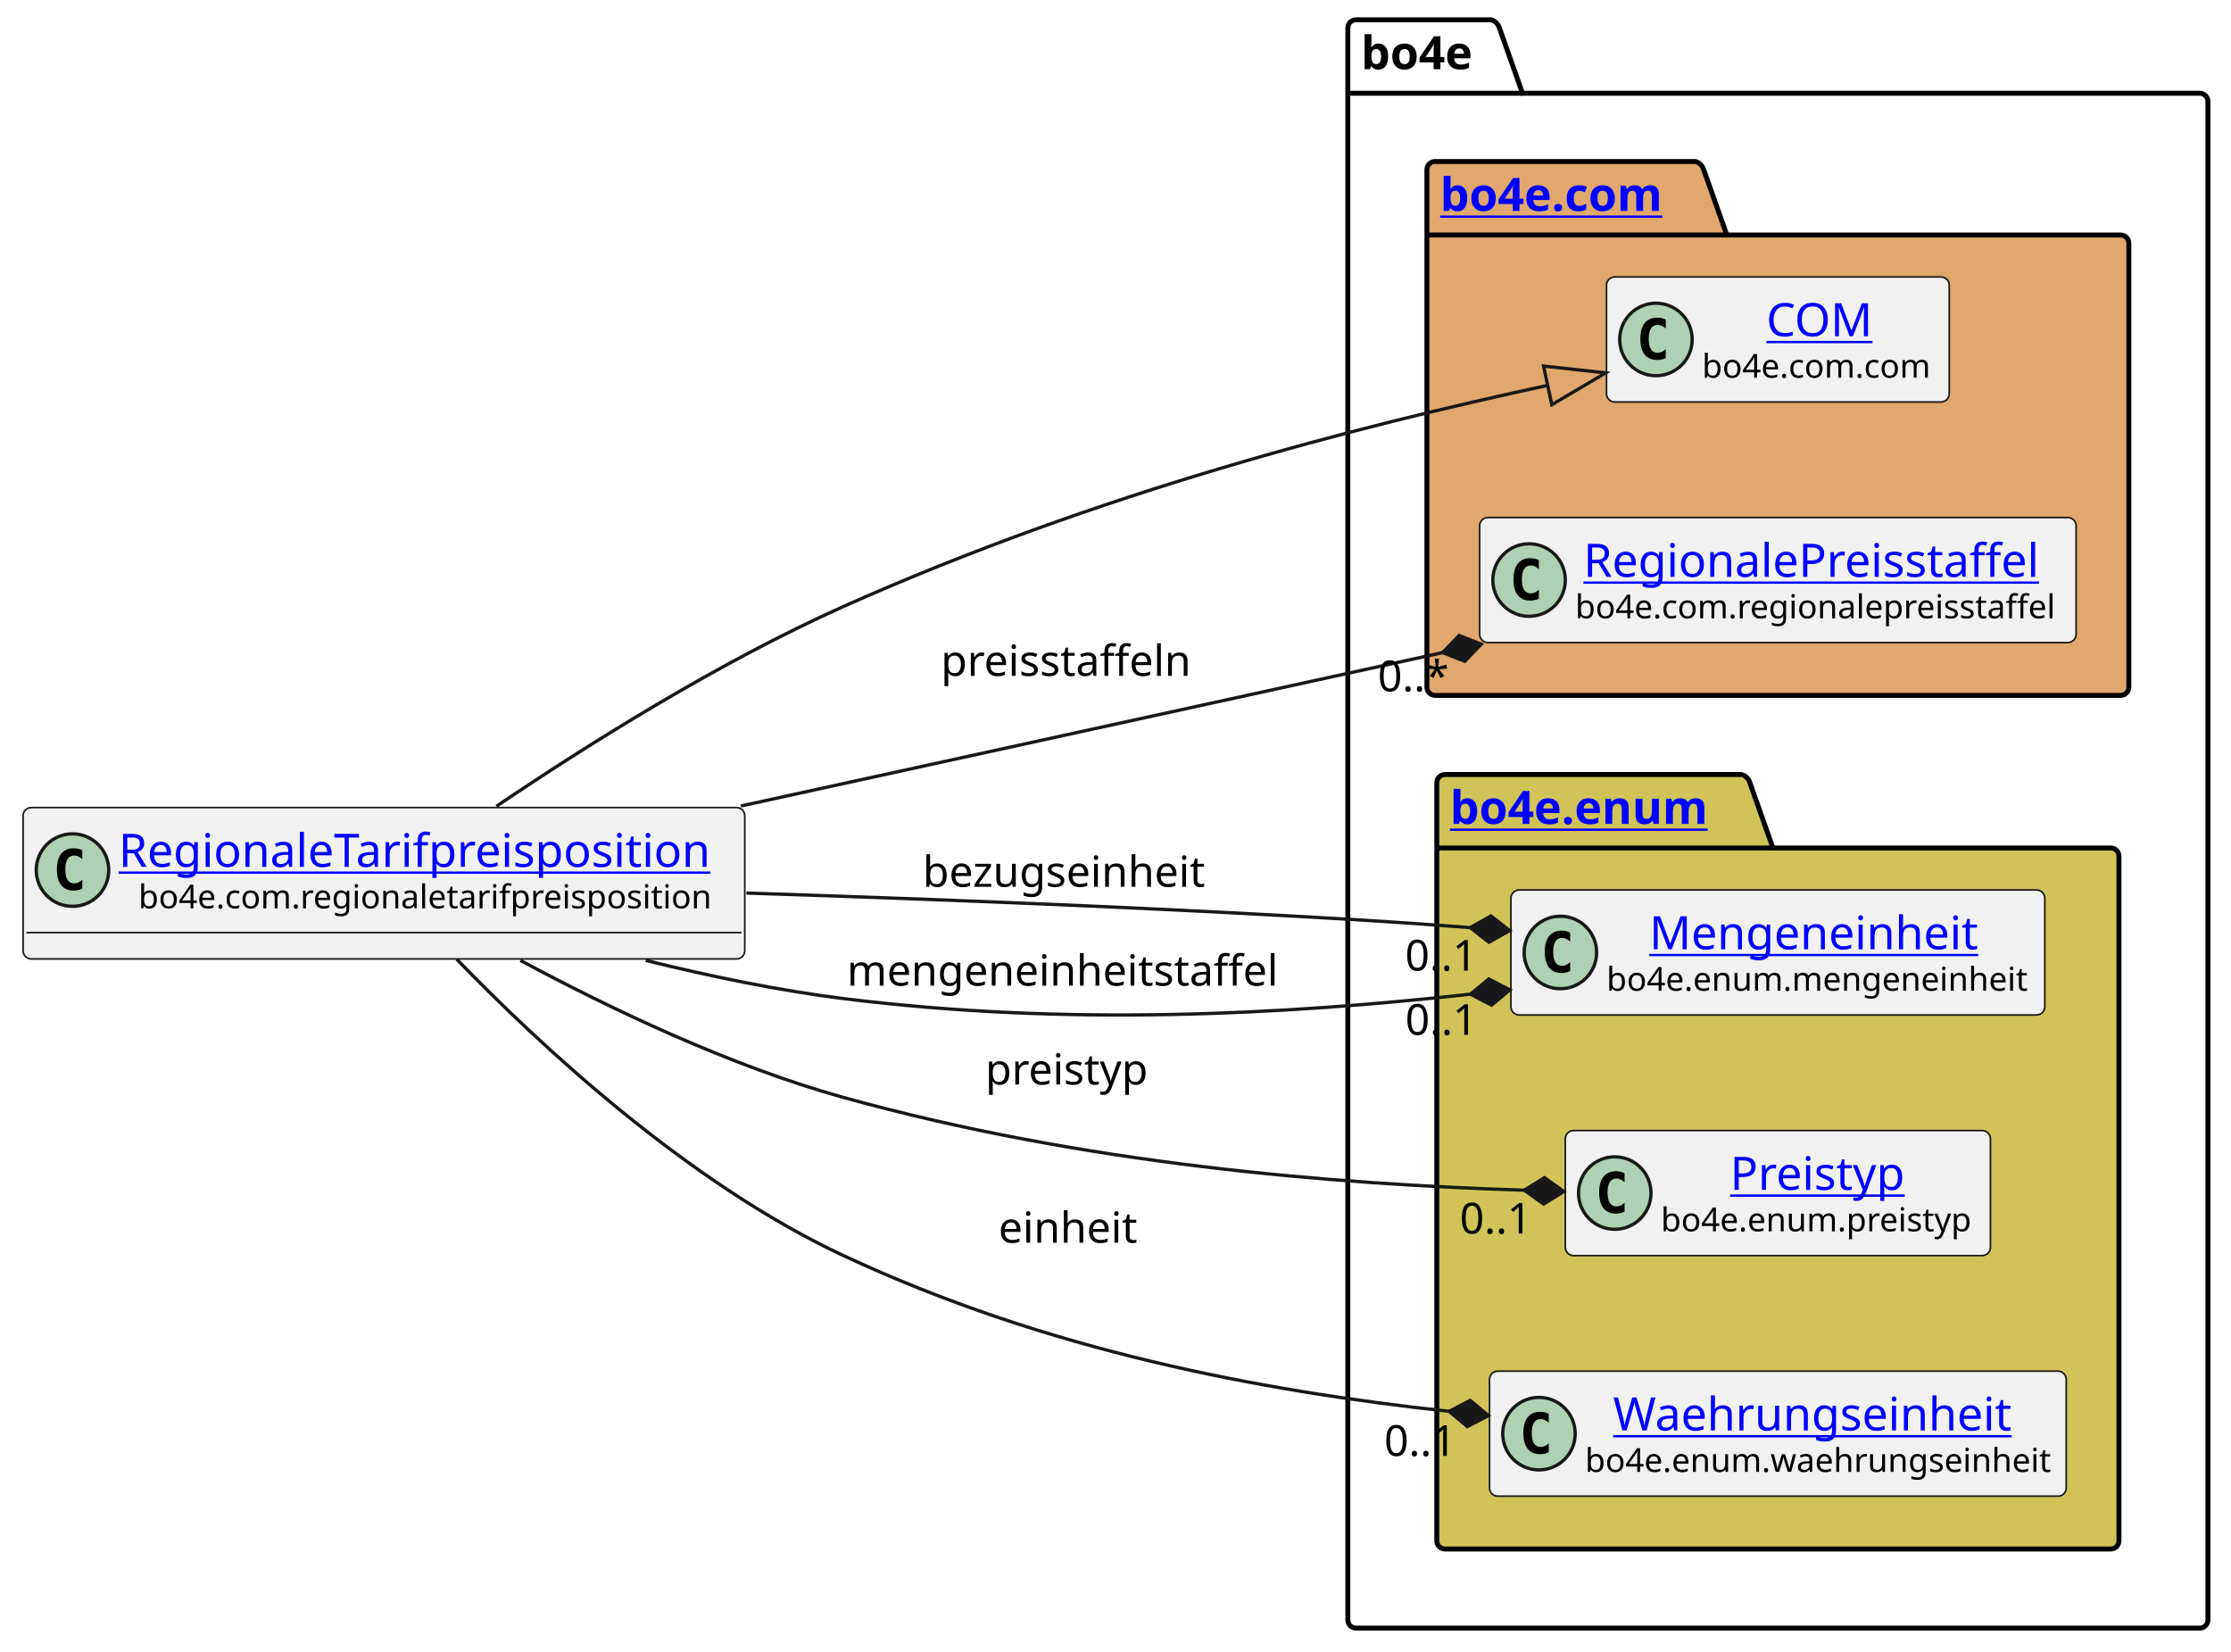
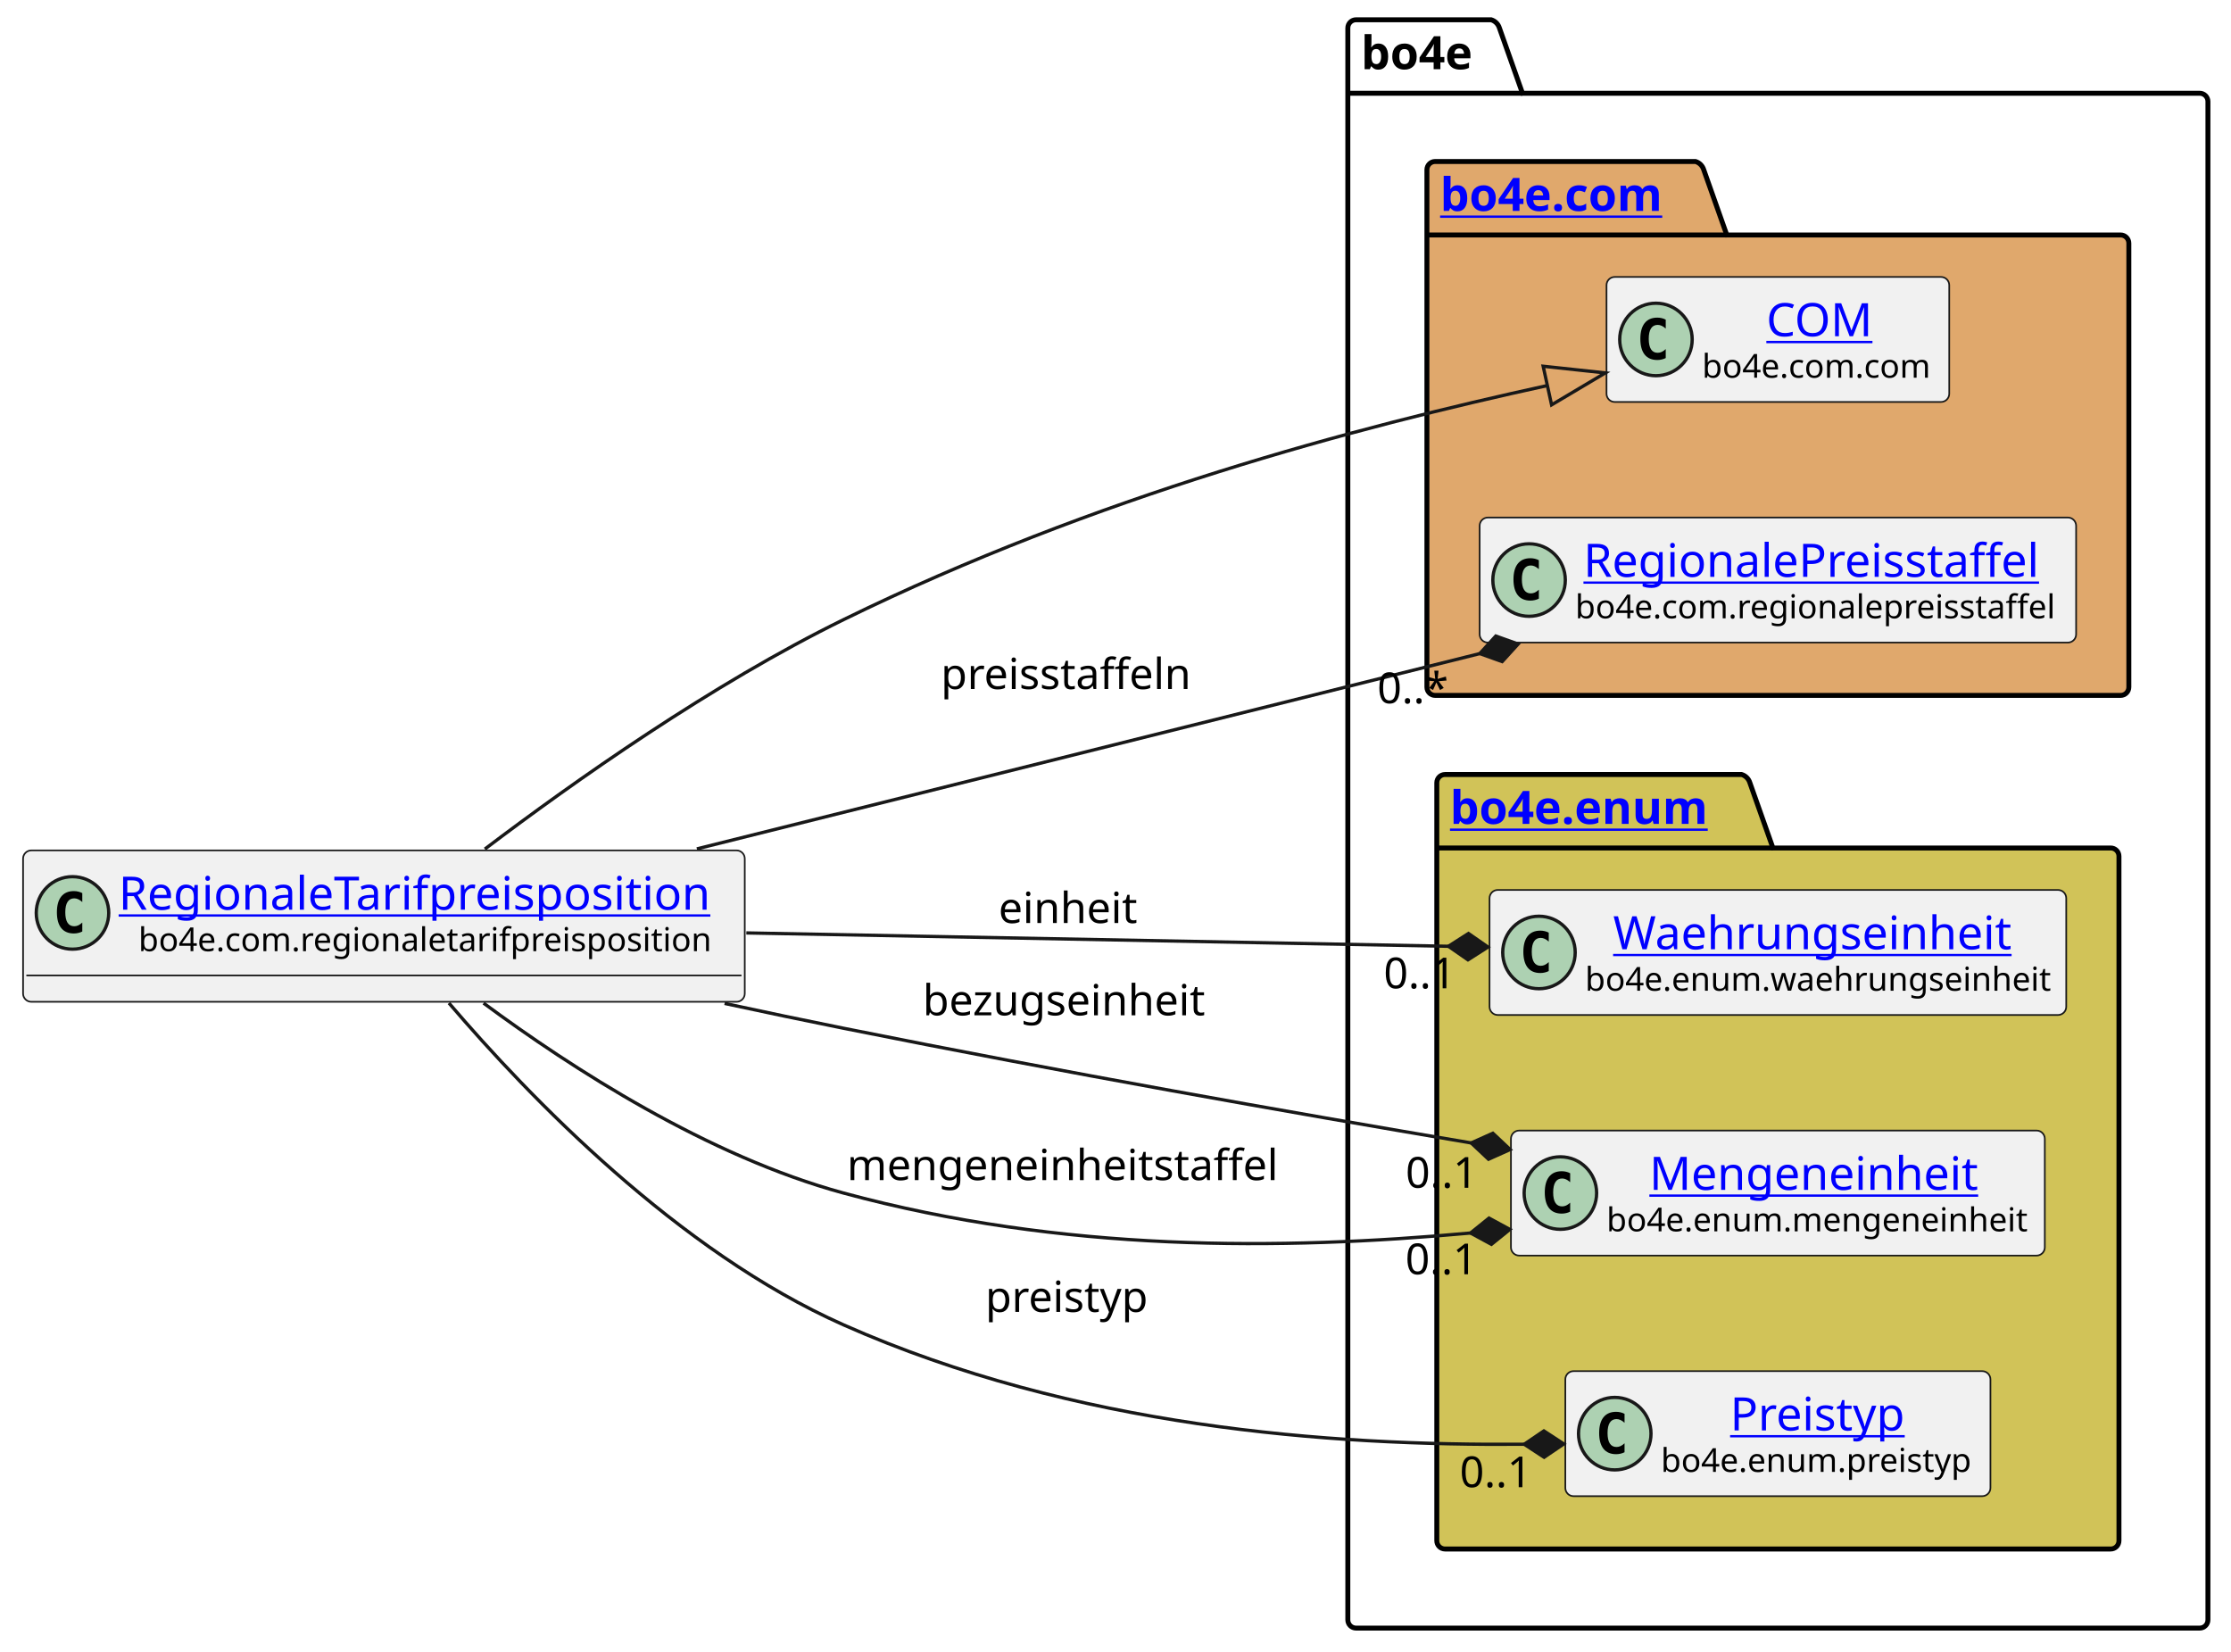
<svg xmlns="http://www.w3.org/2000/svg" xmlns:xlink="http://www.w3.org/1999/xlink" contentStyleType="text/css" height="501px" preserveAspectRatio="none" style="width:677px;height:501px;background:#FFFFFF;" version="1.1" viewBox="0 0 677 501" width="677px" zoomAndPan="magnify">
  <defs />
  <g>
    <g id="cluster_bo4e">
      <path d="M411.5,6 L452.5,6 A3.75,3.75 0 0 1 455,8.5 L462,28.297 L667.5,28.297 A2.5,2.5 0 0 1 670,30.797 L670,491.5 A2.5,2.5 0 0 1 667.5,494 L411.5,494 A2.5,2.5 0 0 1 409,491.5 L409,8.5 A2.5,2.5 0 0 1 411.5,6 " fill="none" style="stroke:#000000;stroke-width:1.5;" />
      <line style="stroke:#000000;stroke-width:1.5;" x1="409" x2="462" y1="28.297" y2="28.297" />
      <text fill="#000000" font-family="sans-serif" font-size="14" font-weight="bold" lengthAdjust="spacing" textLength="40" x="413" y="20.995">bo4e</text>
    </g>
    <g id="cluster_com">
      <path d="M435.5,49 L514.5,49 A3.75,3.75 0 0 1 517,51.5 L524,71.297 L643.5,71.297 A2.5,2.5 0 0 1 646,73.797 L646,208.5 A2.5,2.5 0 0 1 643.5,211 L435.5,211 A2.5,2.5 0 0 1 433,208.5 L433,51.5 A2.5,2.5 0 0 1 435.5,49 " fill="#E0A86C" style="stroke:#000000;stroke-width:1.5;" />
      <line style="stroke:#000000;stroke-width:1.5;" x1="433" x2="524" y1="71.297" y2="71.297" />
      <a href="https://bo4e.github.io/BO4E-python/latest/api/bo4e.com.html" target="_top" title="https://bo4e.github.io/BO4E-python/latest/api/bo4e.com.html" xlink:actuate="onRequest" xlink:href="https://bo4e.github.io/BO4E-python/latest/api/bo4e.com.html" xlink:show="new" xlink:title="https://bo4e.github.io/BO4E-python/latest/api/bo4e.com.html" xlink:type="simple">
        <text fill="#0000FF" font-family="sans-serif" font-size="14" font-weight="bold" lengthAdjust="spacing" text-decoration="underline" textLength="78" x="437" y="63.995">bo4e.com</text>
      </a>
    </g>
    <g id="cluster_enum">
      <path d="M438.5,235 L528.5,235 A3.75,3.75 0 0 1 531,237.5 L538,257.297 L640.5,257.297 A2.5,2.5 0 0 1 643,259.797 L643,467.5 A2.5,2.5 0 0 1 640.5,470 L438.5,470 A2.5,2.5 0 0 1 436,467.5 L436,237.5 A2.5,2.5 0 0 1 438.5,235 " fill="#D1C358" style="stroke:#000000;stroke-width:1.5;" />
      <line style="stroke:#000000;stroke-width:1.5;" x1="436" x2="538" y1="257.297" y2="257.297" />
      <a href="https://bo4e.github.io/BO4E-python/latest/api/bo4e.enum.html" target="_top" title="https://bo4e.github.io/BO4E-python/latest/api/bo4e.enum.html" xlink:actuate="onRequest" xlink:href="https://bo4e.github.io/BO4E-python/latest/api/bo4e.enum.html" xlink:show="new" xlink:title="https://bo4e.github.io/BO4E-python/latest/api/bo4e.enum.html" xlink:type="simple">
        <text fill="#0000FF" font-family="sans-serif" font-size="14" font-weight="bold" lengthAdjust="spacing" text-decoration="underline" textLength="89" x="440" y="249.995">bo4e.enum</text>
      </a>
    </g>
    <g id="elem_COM">
      <rect codeLine="7" fill="#F1F1F1" height="37.938" id="COM" rx="2.5" ry="2.5" style="stroke:#181818;stroke-width:0.5;" width="104" x="487.5" y="84.03" />
      <ellipse cx="502.5" cy="102.999" fill="#ADD1B2" rx="11" ry="11" style="stroke:#181818;stroke-width:1.0;" />
      <path d="M505.469,108.639 Q504.891,108.936 504.25,109.077 Q503.609,109.233 502.906,109.233 Q500.406,109.233 499.078,107.593 Q497.766,105.936 497.766,102.811 Q497.766,99.686 499.078,98.03 Q500.406,96.374 502.906,96.374 Q503.609,96.374 504.25,96.53 Q504.906,96.686 505.469,96.983 L505.469,99.702 Q504.844,99.124 504.25,98.858 Q503.656,98.577 503.031,98.577 Q501.688,98.577 501,99.655 Q500.312,100.718 500.312,102.811 Q500.312,104.905 501,105.983 Q501.688,107.046 503.031,107.046 Q503.656,107.046 504.25,106.78 Q504.844,106.499 505.469,105.921 L505.469,108.639 Z " fill="#000000" />
      <a href="https://bo4e.github.io/BO4E-python/latest/api/bo4e.com.html#bo4e.com.com.COM" target="_top" title="https://bo4e.github.io/BO4E-python/latest/api/bo4e.com.html#bo4e.com.com.COM" xlink:actuate="onRequest" xlink:href="https://bo4e.github.io/BO4E-python/latest/api/bo4e.com.html#bo4e.com.com.COM" xlink:show="new" xlink:title="https://bo4e.github.io/BO4E-python/latest/api/bo4e.com.html#bo4e.com.com.COM" xlink:type="simple">
        <text fill="#0000FF" font-family="sans-serif" font-size="14" lengthAdjust="spacing" text-decoration="underline" textLength="33" x="536" y="102.025">COM</text>
      </a>
      <text fill="#000000" font-family="sans-serif" font-size="10" lengthAdjust="spacing" textLength="72" x="516.5" y="114.609">bo4e.com.com</text>
    </g>
    <g id="elem_RegionalePreisstaffel">
      <rect codeLine="8" fill="#F1F1F1" height="37.938" id="RegionalePreisstaffel" rx="2.5" ry="2.5" style="stroke:#181818;stroke-width:0.5;" width="181" x="449" y="157.03" />
      <ellipse cx="464" cy="175.999" fill="#ADD1B2" rx="11" ry="11" style="stroke:#181818;stroke-width:1.0;" />
      <path d="M466.969,181.639 Q466.391,181.936 465.75,182.077 Q465.109,182.233 464.406,182.233 Q461.906,182.233 460.578,180.593 Q459.266,178.936 459.266,175.811 Q459.266,172.686 460.578,171.03 Q461.906,169.374 464.406,169.374 Q465.109,169.374 465.75,169.53 Q466.406,169.686 466.969,169.983 L466.969,172.702 Q466.344,172.124 465.75,171.858 Q465.156,171.577 464.531,171.577 Q463.188,171.577 462.5,172.655 Q461.812,173.718 461.812,175.811 Q461.812,177.905 462.5,178.983 Q463.188,180.046 464.531,180.046 Q465.156,180.046 465.75,179.78 Q466.344,179.499 466.969,178.921 L466.969,181.639 Z " fill="#000000" />
      <a href="https://bo4e.github.io/BO4E-python/latest/api/bo4e.com.html#bo4e.com.regionalepreisstaffel.RegionalePreisstaffel" target="_top" title="https://bo4e.github.io/BO4E-python/latest/api/bo4e.com.html#bo4e.com.regionalepreisstaffel.RegionalePreisstaffel" xlink:actuate="onRequest" xlink:href="https://bo4e.github.io/BO4E-python/latest/api/bo4e.com.html#bo4e.com.regionalepreisstaffel.RegionalePreisstaffel" xlink:show="new" xlink:title="https://bo4e.github.io/BO4E-python/latest/api/bo4e.com.html#bo4e.com.regionalepreisstaffel.RegionalePreisstaffel" xlink:type="simple">
        <text fill="#0000FF" font-family="sans-serif" font-size="14" lengthAdjust="spacing" text-decoration="underline" textLength="144" x="480.5" y="175.025">RegionalePreisstaffel</text>
      </a>
      <text fill="#000000" font-family="sans-serif" font-size="10" lengthAdjust="spacing" textLength="149" x="478" y="187.609">bo4e.com.regionalepreisstaffel</text>
    </g>
+     <g id="elem_Waehrungseinheit">
+       <rect codeLine="11" fill="#F1F1F1" height="37.938" id="Waehrungseinheit" rx="2.5" ry="2.5" style="stroke:#181818;stroke-width:0.5;" width="175" x="452" y="270.03" />
+       <ellipse cx="467" cy="288.999" fill="#ADD1B2" rx="11" ry="11" style="stroke:#181818;stroke-width:1.0;" />
+       <path d="M469.969,294.639 Q469.391,294.936 468.75,295.077 Q468.109,295.233 467.406,295.233 Q464.906,295.233 463.578,293.592 Q462.266,291.936 462.266,288.811 Q462.266,285.686 463.578,284.03 Q464.906,282.374 467.406,282.374 Q468.109,282.374 468.75,282.53 Q469.406,282.686 469.969,282.983 L469.969,285.702 Q469.344,285.124 468.75,284.858 Q468.156,284.577 467.531,284.577 Q466.188,284.577 465.5,285.655 Q464.812,286.717 464.812,288.811 Q464.812,290.905 465.5,291.983 Q466.188,293.046 467.531,293.046 Q468.156,293.046 468.75,292.78 Q469.344,292.499 469.969,291.921 L469.969,294.639 Z " fill="#000000" />
+       <a href="https://bo4e.github.io/BO4E-python/latest/api/bo4e.enum.html#bo4e.enum.waehrungseinheit.Waehrungseinheit" target="_top" title="https://bo4e.github.io/BO4E-python/latest/api/bo4e.enum.html#bo4e.enum.waehrungseinheit.Waehrungseinheit" xlink:actuate="onRequest" xlink:href="https://bo4e.github.io/BO4E-python/latest/api/bo4e.enum.html#bo4e.enum.waehrungseinheit.Waehrungseinheit" xlink:show="new" xlink:title="https://bo4e.github.io/BO4E-python/latest/api/bo4e.enum.html#bo4e.enum.waehrungseinheit.Waehrungseinheit" xlink:type="simple">
+         <text fill="#0000FF" font-family="sans-serif" font-size="14" lengthAdjust="spacing" text-decoration="underline" textLength="126" x="489.5" y="288.025">Waehrungseinheit</text>
+       </a>
+       <text fill="#000000" font-family="sans-serif" font-size="10" lengthAdjust="spacing" textLength="143" x="481" y="300.609">bo4e.enum.waehrungseinheit</text>
+     </g>
    <g id="elem_Mengeneinheit">
-       <rect codeLine="11" fill="#F1F1F1" height="37.938" id="Mengeneinheit" rx="2.5" ry="2.5" style="stroke:#181818;stroke-width:0.5;" width="162" x="458.5" y="270.03" />
-       <ellipse cx="473.5" cy="288.999" fill="#ADD1B2" rx="11" ry="11" style="stroke:#181818;stroke-width:1.0;" />
-       <path d="M476.469,294.639 Q475.891,294.936 475.25,295.077 Q474.609,295.233 473.906,295.233 Q471.406,295.233 470.078,293.592 Q468.766,291.936 468.766,288.811 Q468.766,285.686 470.078,284.03 Q471.406,282.374 473.906,282.374 Q474.609,282.374 475.25,282.53 Q475.906,282.686 476.469,282.983 L476.469,285.702 Q475.844,285.124 475.25,284.858 Q474.656,284.577 474.031,284.577 Q472.688,284.577 472,285.655 Q471.312,286.717 471.312,288.811 Q471.312,290.905 472,291.983 Q472.688,293.046 474.031,293.046 Q474.656,293.046 475.25,292.78 Q475.844,292.499 476.469,291.921 L476.469,294.639 Z " fill="#000000" />
+       <rect codeLine="12" fill="#F1F1F1" height="37.938" id="Mengeneinheit" rx="2.5" ry="2.5" style="stroke:#181818;stroke-width:0.5;" width="162" x="458.5" y="343.03" />
+       <ellipse cx="473.5" cy="361.999" fill="#ADD1B2" rx="11" ry="11" style="stroke:#181818;stroke-width:1.0;" />
+       <path d="M476.469,367.639 Q475.891,367.936 475.25,368.077 Q474.609,368.233 473.906,368.233 Q471.406,368.233 470.078,366.592 Q468.766,364.936 468.766,361.811 Q468.766,358.686 470.078,357.03 Q471.406,355.374 473.906,355.374 Q474.609,355.374 475.25,355.53 Q475.906,355.686 476.469,355.983 L476.469,358.702 Q475.844,358.124 475.25,357.858 Q474.656,357.577 474.031,357.577 Q472.688,357.577 472,358.655 Q471.312,359.717 471.312,361.811 Q471.312,363.905 472,364.983 Q472.688,366.046 474.031,366.046 Q474.656,366.046 475.25,365.78 Q475.844,365.499 476.469,364.921 L476.469,367.639 Z " fill="#000000" />
      <a href="https://bo4e.github.io/BO4E-python/latest/api/bo4e.enum.html#bo4e.enum.mengeneinheit.Mengeneinheit" target="_top" title="https://bo4e.github.io/BO4E-python/latest/api/bo4e.enum.html#bo4e.enum.mengeneinheit.Mengeneinheit" xlink:actuate="onRequest" xlink:href="https://bo4e.github.io/BO4E-python/latest/api/bo4e.enum.html#bo4e.enum.mengeneinheit.Mengeneinheit" xlink:show="new" xlink:title="https://bo4e.github.io/BO4E-python/latest/api/bo4e.enum.html#bo4e.enum.mengeneinheit.Mengeneinheit" xlink:type="simple">
-         <text fill="#0000FF" font-family="sans-serif" font-size="14" lengthAdjust="spacing" text-decoration="underline" textLength="104" x="500.5" y="288.025">Mengeneinheit</text>
+         <text fill="#0000FF" font-family="sans-serif" font-size="14" lengthAdjust="spacing" text-decoration="underline" textLength="104" x="500.5" y="361.025">Mengeneinheit</text>
      </a>
-       <text fill="#000000" font-family="sans-serif" font-size="10" lengthAdjust="spacing" textLength="130" x="487.5" y="300.609">bo4e.enum.mengeneinheit</text>
+       <text fill="#000000" font-family="sans-serif" font-size="10" lengthAdjust="spacing" textLength="130" x="487.5" y="373.609">bo4e.enum.mengeneinheit</text>
    </g>
    <g id="elem_Preistyp">
-       <rect codeLine="12" fill="#F1F1F1" height="37.938" id="Preistyp" rx="2.5" ry="2.5" style="stroke:#181818;stroke-width:0.5;" width="129" x="475" y="343.03" />
-       <ellipse cx="490" cy="361.999" fill="#ADD1B2" rx="11" ry="11" style="stroke:#181818;stroke-width:1.0;" />
-       <path d="M492.969,367.639 Q492.391,367.936 491.75,368.077 Q491.109,368.233 490.406,368.233 Q487.906,368.233 486.578,366.592 Q485.266,364.936 485.266,361.811 Q485.266,358.686 486.578,357.03 Q487.906,355.374 490.406,355.374 Q491.109,355.374 491.75,355.53 Q492.406,355.686 492.969,355.983 L492.969,358.702 Q492.344,358.124 491.75,357.858 Q491.156,357.577 490.531,357.577 Q489.188,357.577 488.5,358.655 Q487.812,359.717 487.812,361.811 Q487.812,363.905 488.5,364.983 Q489.188,366.046 490.531,366.046 Q491.156,366.046 491.75,365.78 Q492.344,365.499 492.969,364.921 L492.969,367.639 Z " fill="#000000" />
+       <rect codeLine="13" fill="#F1F1F1" height="37.938" id="Preistyp" rx="2.5" ry="2.5" style="stroke:#181818;stroke-width:0.5;" width="129" x="475" y="416.03" />
+       <ellipse cx="490" cy="434.999" fill="#ADD1B2" rx="11" ry="11" style="stroke:#181818;stroke-width:1.0;" />
+       <path d="M492.969,440.639 Q492.391,440.936 491.75,441.077 Q491.109,441.233 490.406,441.233 Q487.906,441.233 486.578,439.592 Q485.266,437.936 485.266,434.811 Q485.266,431.686 486.578,430.03 Q487.906,428.374 490.406,428.374 Q491.109,428.374 491.75,428.53 Q492.406,428.686 492.969,428.983 L492.969,431.702 Q492.344,431.124 491.75,430.858 Q491.156,430.577 490.531,430.577 Q489.188,430.577 488.5,431.655 Q487.812,432.717 487.812,434.811 Q487.812,436.905 488.5,437.983 Q489.188,439.046 490.531,439.046 Q491.156,439.046 491.75,438.78 Q492.344,438.499 492.969,437.921 L492.969,440.639 Z " fill="#000000" />
      <a href="https://bo4e.github.io/BO4E-python/latest/api/bo4e.enum.html#bo4e.enum.preistyp.Preistyp" target="_top" title="https://bo4e.github.io/BO4E-python/latest/api/bo4e.enum.html#bo4e.enum.preistyp.Preistyp" xlink:actuate="onRequest" xlink:href="https://bo4e.github.io/BO4E-python/latest/api/bo4e.enum.html#bo4e.enum.preistyp.Preistyp" xlink:show="new" xlink:title="https://bo4e.github.io/BO4E-python/latest/api/bo4e.enum.html#bo4e.enum.preistyp.Preistyp" xlink:type="simple">
-         <text fill="#0000FF" font-family="sans-serif" font-size="14" lengthAdjust="spacing" text-decoration="underline" textLength="55" x="525" y="361.025">Preistyp</text>
+         <text fill="#0000FF" font-family="sans-serif" font-size="14" lengthAdjust="spacing" text-decoration="underline" textLength="55" x="525" y="434.025">Preistyp</text>
      </a>
-       <text fill="#000000" font-family="sans-serif" font-size="10" lengthAdjust="spacing" textLength="97" x="504" y="373.609">bo4e.enum.preistyp</text>
-     </g>
-     <g id="elem_Waehrungseinheit">
-       <rect codeLine="13" fill="#F1F1F1" height="37.938" id="Waehrungseinheit" rx="2.5" ry="2.5" style="stroke:#181818;stroke-width:0.5;" width="175" x="452" y="416.03" />
-       <ellipse cx="467" cy="434.999" fill="#ADD1B2" rx="11" ry="11" style="stroke:#181818;stroke-width:1.0;" />
-       <path d="M469.969,440.639 Q469.391,440.936 468.75,441.077 Q468.109,441.233 467.406,441.233 Q464.906,441.233 463.578,439.592 Q462.266,437.936 462.266,434.811 Q462.266,431.686 463.578,430.03 Q464.906,428.374 467.406,428.374 Q468.109,428.374 468.75,428.53 Q469.406,428.686 469.969,428.983 L469.969,431.702 Q469.344,431.124 468.75,430.858 Q468.156,430.577 467.531,430.577 Q466.188,430.577 465.5,431.655 Q464.812,432.717 464.812,434.811 Q464.812,436.905 465.5,437.983 Q466.188,439.046 467.531,439.046 Q468.156,439.046 468.75,438.78 Q469.344,438.499 469.969,437.921 L469.969,440.639 Z " fill="#000000" />
-       <a href="https://bo4e.github.io/BO4E-python/latest/api/bo4e.enum.html#bo4e.enum.waehrungseinheit.Waehrungseinheit" target="_top" title="https://bo4e.github.io/BO4E-python/latest/api/bo4e.enum.html#bo4e.enum.waehrungseinheit.Waehrungseinheit" xlink:actuate="onRequest" xlink:href="https://bo4e.github.io/BO4E-python/latest/api/bo4e.enum.html#bo4e.enum.waehrungseinheit.Waehrungseinheit" xlink:show="new" xlink:title="https://bo4e.github.io/BO4E-python/latest/api/bo4e.enum.html#bo4e.enum.waehrungseinheit.Waehrungseinheit" xlink:type="simple">
-         <text fill="#0000FF" font-family="sans-serif" font-size="14" lengthAdjust="spacing" text-decoration="underline" textLength="126" x="489.5" y="434.025">Waehrungseinheit</text>
-       </a>
-       <text fill="#000000" font-family="sans-serif" font-size="10" lengthAdjust="spacing" textLength="143" x="481" y="446.609">bo4e.enum.waehrungseinheit</text>
+       <text fill="#000000" font-family="sans-serif" font-size="10" lengthAdjust="spacing" textLength="97" x="504" y="446.609">bo4e.enum.preistyp</text>
    </g>
    <g id="elem_RegionaleTarifpreisposition">
-       <rect codeLine="3" fill="#F1F1F1" height="45.938" id="RegionaleTarifpreisposition" rx="2.5" ry="2.5" style="stroke:#181818;stroke-width:0.5;" width="219" x="7" y="245.03" />
-       <ellipse cx="22" cy="263.999" fill="#ADD1B2" rx="11" ry="11" style="stroke:#181818;stroke-width:1.0;" />
-       <path d="M24.969,269.639 Q24.391,269.936 23.75,270.077 Q23.109,270.233 22.406,270.233 Q19.906,270.233 18.578,268.592 Q17.266,266.936 17.266,263.811 Q17.266,260.686 18.578,259.03 Q19.906,257.374 22.406,257.374 Q23.109,257.374 23.75,257.53 Q24.406,257.686 24.969,257.983 L24.969,260.702 Q24.344,260.124 23.75,259.858 Q23.156,259.577 22.531,259.577 Q21.188,259.577 20.5,260.655 Q19.812,261.717 19.812,263.811 Q19.812,265.905 20.5,266.983 Q21.188,268.046 22.531,268.046 Q23.156,268.046 23.75,267.78 Q24.344,267.499 24.969,266.921 L24.969,269.639 Z " fill="#000000" />
+       <rect codeLine="3" fill="#F1F1F1" height="45.938" id="RegionaleTarifpreisposition" rx="2.5" ry="2.5" style="stroke:#181818;stroke-width:0.5;" width="219" x="7" y="258.03" />
+       <ellipse cx="22" cy="276.999" fill="#ADD1B2" rx="11" ry="11" style="stroke:#181818;stroke-width:1.0;" />
+       <path d="M24.969,282.639 Q24.391,282.936 23.75,283.077 Q23.109,283.233 22.406,283.233 Q19.906,283.233 18.578,281.592 Q17.266,279.936 17.266,276.811 Q17.266,273.686 18.578,272.03 Q19.906,270.374 22.406,270.374 Q23.109,270.374 23.75,270.53 Q24.406,270.686 24.969,270.983 L24.969,273.702 Q24.344,273.124 23.75,272.858 Q23.156,272.577 22.531,272.577 Q21.188,272.577 20.5,273.655 Q19.812,274.717 19.812,276.811 Q19.812,278.905 20.5,279.983 Q21.188,281.046 22.531,281.046 Q23.156,281.046 23.75,280.78 Q24.344,280.499 24.969,279.921 L24.969,282.639 Z " fill="#000000" />
      <a href="https://bo4e.github.io/BO4E-python/latest/api/bo4e.com.html#bo4e.com.regionaletarifpreisposition.RegionaleTarifpreisposition" target="_top" title="https://bo4e.github.io/BO4E-python/latest/api/bo4e.com.html#bo4e.com.regionaletarifpreisposition.RegionaleTarifpreisposition" xlink:actuate="onRequest" xlink:href="https://bo4e.github.io/BO4E-python/latest/api/bo4e.com.html#bo4e.com.regionaletarifpreisposition.RegionaleTarifpreisposition" xlink:show="new" xlink:title="https://bo4e.github.io/BO4E-python/latest/api/bo4e.com.html#bo4e.com.regionaletarifpreisposition.RegionaleTarifpreisposition" xlink:type="simple">
-         <text fill="#0000FF" font-family="sans-serif" font-size="14" lengthAdjust="spacing" text-decoration="underline" textLength="187" x="36" y="263.025">RegionaleTarifpreisposition</text>
+         <text fill="#0000FF" font-family="sans-serif" font-size="14" lengthAdjust="spacing" text-decoration="underline" textLength="187" x="36" y="276.025">RegionaleTarifpreisposition</text>
      </a>
-       <text fill="#000000" font-family="sans-serif" font-size="10" lengthAdjust="spacing" textLength="175" x="42" y="275.609">bo4e.com.regionaletarifpreisposition</text>
-       <line style="stroke:#181818;stroke-width:0.5;" x1="8" x2="225" y1="282.967" y2="282.967" />
+       <text fill="#000000" font-family="sans-serif" font-size="10" lengthAdjust="spacing" textLength="175" x="42" y="288.609">bo4e.com.regionaletarifpreisposition</text>
+       <line style="stroke:#181818;stroke-width:0.5;" x1="8" x2="225" y1="295.967" y2="295.967" />
    </g>
    <g id="link_RegionaleTarifpreisposition_COM">
-       <path codeLine="16" d="M150.64,244.64 C177.92,226.22 218.12,200.91 256,184 C333.45,149.42 411.854,129.381 469.644,116.931 " fill="none" id="RegionaleTarifpreisposition-to-COM" style="stroke:#181818;stroke-width:1.0;" />
-       <polygon fill="none" points="487.24,113.14,468.38,111.065,470.907,122.796,487.24,113.14" style="stroke:#181818;stroke-width:1.0;" />
+       <path codeLine="16" d="M147.13,257.62 C174.23,237.1 216.07,207.56 256,188 C332.58,150.49 411.463,129.643 469.553,116.983 " fill="none" id="RegionaleTarifpreisposition-to-COM" style="stroke:#181818;stroke-width:1.0;" />
+       <polygon fill="none" points="487.14,113.15,468.275,111.121,470.83,122.845,487.14,113.15" style="stroke:#181818;stroke-width:1.0;" />
    </g>
    <g id="link_RegionaleTarifpreisposition_Preistyp">
-       <path codeLine="17" d="M157.92,291.41 C184.82,305.86 221.45,323.42 256,333 C329.16,353.29 404.536,359.275 462.546,361.135 " fill="none" id="RegionaleTarifpreisposition-to-Preistyp" style="stroke:#181818;stroke-width:1.0;" />
-       <polygon fill="#181818" points="474.54,361.52,468.671,357.33,462.546,361.135,468.415,365.326,474.54,361.52" style="stroke:#181818;stroke-width:1.0;" />
-       <text fill="#000000" font-family="sans-serif" font-size="13" lengthAdjust="spacing" textLength="51" x="299" y="329.067">preistyp</text>
-       <text fill="#000000" font-family="sans-serif" font-size="13" lengthAdjust="spacing" textLength="24" x="442.964" y="374.285">0..1</text>
+       <path codeLine="17" d="M136.23,304.35 C160.53,332.78 205.79,379.75 256,402 C326.2,433.11 403.35,438.697 462.53,438.217 " fill="none" id="RegionaleTarifpreisposition-to-Preistyp" style="stroke:#181818;stroke-width:1.0;" />
+       <polygon fill="#181818" points="474.53,438.12,468.498,434.169,462.53,438.217,468.563,442.168,474.53,438.12" style="stroke:#181818;stroke-width:1.0;" />
+       <text fill="#000000" font-family="sans-serif" font-size="13" lengthAdjust="spacing" textLength="51" x="299" y="398.067">preistyp</text>
+       <text fill="#000000" font-family="sans-serif" font-size="13" lengthAdjust="spacing" textLength="24" x="442.953" y="451.239">0..1</text>
    </g>
    <g id="link_RegionaleTarifpreisposition_Waehrungseinheit">
-       <path codeLine="18" d="M138.6,291.06 C163.87,317.18 208.76,358.95 256,381 C317.76,409.82 382.05,421.963 439.74,428.233 " fill="none" id="RegionaleTarifpreisposition-to-Waehrungseinheit" style="stroke:#181818;stroke-width:1.0;" />
-       <polygon fill="#181818" points="451.67,429.53,446.137,424.905,439.74,428.233,445.273,432.858,451.67,429.53" style="stroke:#181818;stroke-width:1.0;" />
-       <text fill="#000000" font-family="sans-serif" font-size="13" lengthAdjust="spacing" textLength="43" x="303" y="377.067">einheit</text>
-       <text fill="#000000" font-family="sans-serif" font-size="13" lengthAdjust="spacing" textLength="24" x="420.027" y="441.757">0..1</text>
+       <path codeLine="18" d="M226.47,283.07 C296.51,284.4 374.282,285.882 439.532,287.122 " fill="none" id="RegionaleTarifpreisposition-to-Waehrungseinheit" style="stroke:#181818;stroke-width:1.0;" />
+       <polygon fill="#181818" points="451.53,287.35,445.607,283.237,439.532,287.122,445.455,291.235,451.53,287.35" style="stroke:#181818;stroke-width:1.0;" />
+       <text fill="#000000" font-family="sans-serif" font-size="13" lengthAdjust="spacing" textLength="43" x="303" y="280.067">einheit</text>
+       <text fill="#000000" font-family="sans-serif" font-size="13" lengthAdjust="spacing" textLength="24" x="419.876" y="299.87">0..1</text>
    </g>
    <g id="link_RegionaleTarifpreisposition_Mengeneinheit">
-       <path codeLine="19" d="M226.48,270.97 C277.13,272.61 338.16,274.93 393,278 C414.12,279.18 424.974,279.856 446.144,281.456 " fill="none" id="RegionaleTarifpreisposition-to-Mengeneinheit" style="stroke:#181818;stroke-width:1.0;" />
-       <polygon fill="#181818" points="458.11,282.36,452.428,277.919,446.144,281.456,451.826,285.896,458.11,282.36" style="stroke:#181818;stroke-width:1.0;" />
-       <text fill="#000000" font-family="sans-serif" font-size="13" lengthAdjust="spacing" textLength="89" x="280" y="269.067">bezugseinheit</text>
-       <text fill="#000000" font-family="sans-serif" font-size="13" lengthAdjust="spacing" textLength="24" x="426.376" y="294.504">0..1</text>
+       <path codeLine="19" d="M219.88,304.46 C232.03,307.08 244.28,309.65 256,312 C324.01,325.62 389.778,337.221 446.428,346.791 " fill="none" id="RegionaleTarifpreisposition-to-Mengeneinheit" style="stroke:#181818;stroke-width:1.0;" />
+       <polygon fill="#181818" points="458.26,348.79,453.01,343.846,446.428,346.791,451.678,351.735,458.26,348.79" style="stroke:#181818;stroke-width:1.0;" />
+       <text fill="#000000" font-family="sans-serif" font-size="13" lengthAdjust="spacing" textLength="89" x="280" y="308.067">bezugseinheit</text>
+       <text fill="#000000" font-family="sans-serif" font-size="13" lengthAdjust="spacing" textLength="24" x="426.539" y="360.39">0..1</text>
    </g>
    <g id="link_RegionaleTarifpreisposition_Mengeneinheit">
-       <path codeLine="20" d="M195.96,291.41 C215.4,296.21 236.31,300.55 256,303 C323.86,311.44 389.551,307.867 446.231,301.657 " fill="none" id="RegionaleTarifpreisposition-to-Mengeneinheit-1" style="stroke:#181818;stroke-width:1.0;" />
-       <polygon fill="#181818" points="458.16,300.35,451.76,297.027,446.231,301.657,452.631,304.98,458.16,300.35" style="stroke:#181818;stroke-width:1.0;" />
-       <text fill="#000000" font-family="sans-serif" font-size="13" lengthAdjust="spacing" textLength="135" x="257" y="299.067">mengeneinheitstaffel</text>
-       <text fill="#000000" font-family="sans-serif" font-size="13" lengthAdjust="spacing" textLength="24" x="426.43" y="313.983">0..1</text>
+       <path codeLine="20" d="M146.74,304.37 C173.43,324.1 214.86,350.85 256,362 C322.39,379.99 388.88,379.362 446.23,374.122 " fill="none" id="RegionaleTarifpreisposition-to-Mengeneinheit-1" style="stroke:#181818;stroke-width:1.0;" />
+       <polygon fill="#181818" points="458.18,373.03,451.841,369.592,446.23,374.122,452.569,377.559,458.18,373.03" style="stroke:#181818;stroke-width:1.0;" />
+       <text fill="#000000" font-family="sans-serif" font-size="13" lengthAdjust="spacing" textLength="135" x="257" y="358.067">mengeneinheitstaffel</text>
+       <text fill="#000000" font-family="sans-serif" font-size="13" lengthAdjust="spacing" textLength="24" x="426.452" y="386.637">0..1</text>
    </g>
    <g id="link_RegionaleTarifpreisposition_RegionalePreisstaffel">
-       <path codeLine="21" d="M224.83,244.55 C294.38,229.35 372.177,212.353 437.767,198.013 " fill="none" id="RegionaleTarifpreisposition-to-RegionalePreisstaffel" style="stroke:#181818;stroke-width:1.0;" />
-       <polygon fill="#181818" points="449.49,195.45,442.774,192.824,437.767,198.013,444.483,200.639,449.49,195.45" style="stroke:#181818;stroke-width:1.0;" />
-       <text fill="#000000" font-family="sans-serif" font-size="13" lengthAdjust="spacing" textLength="78" x="285.5" y="205.067">preisstaffeln</text>
-       <text fill="#000000" font-family="sans-serif" font-size="13" lengthAdjust="spacing" textLength="23" x="418.084" y="209.754">0..*</text>
+       <path codeLine="21" d="M211.46,257.57 C286.46,238.86 378.646,215.863 449.046,198.313 " fill="none" id="RegionaleTarifpreisposition-to-RegionalePreisstaffel" style="stroke:#181818;stroke-width:1.0;" />
+       <polygon fill="#181818" points="460.69,195.41,453.901,192.98,449.046,198.313,455.836,200.743,460.69,195.41" style="stroke:#181818;stroke-width:1.0;" />
+       <text fill="#000000" font-family="sans-serif" font-size="13" lengthAdjust="spacing" textLength="78" x="285.5" y="209.067">preisstaffeln</text>
+       <text fill="#000000" font-family="sans-serif" font-size="13" lengthAdjust="spacing" textLength="23" x="417.935" y="213.378">0..*</text>
    </g>
  </g>
</svg>
